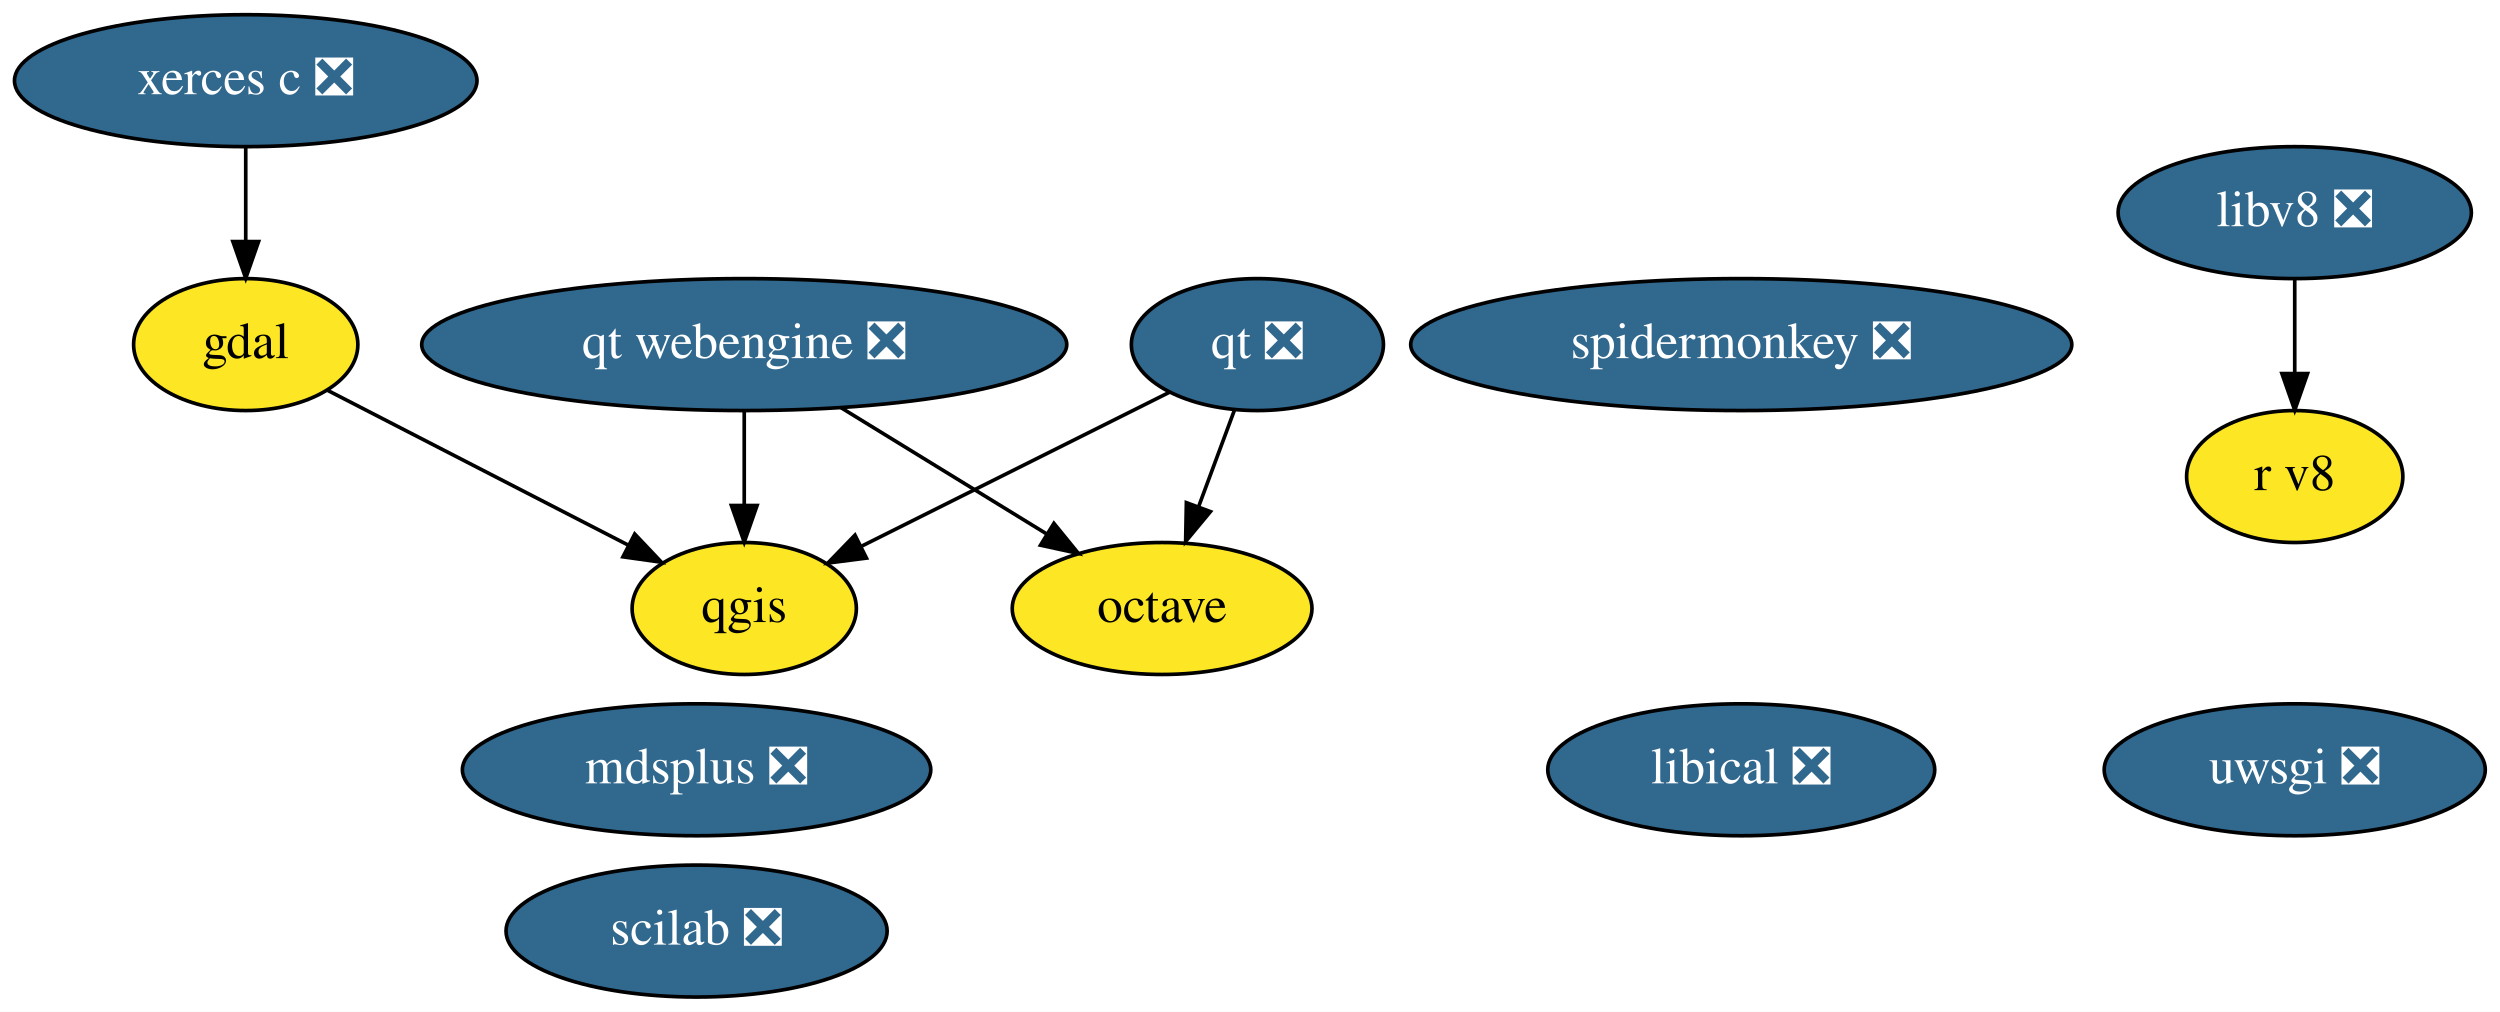
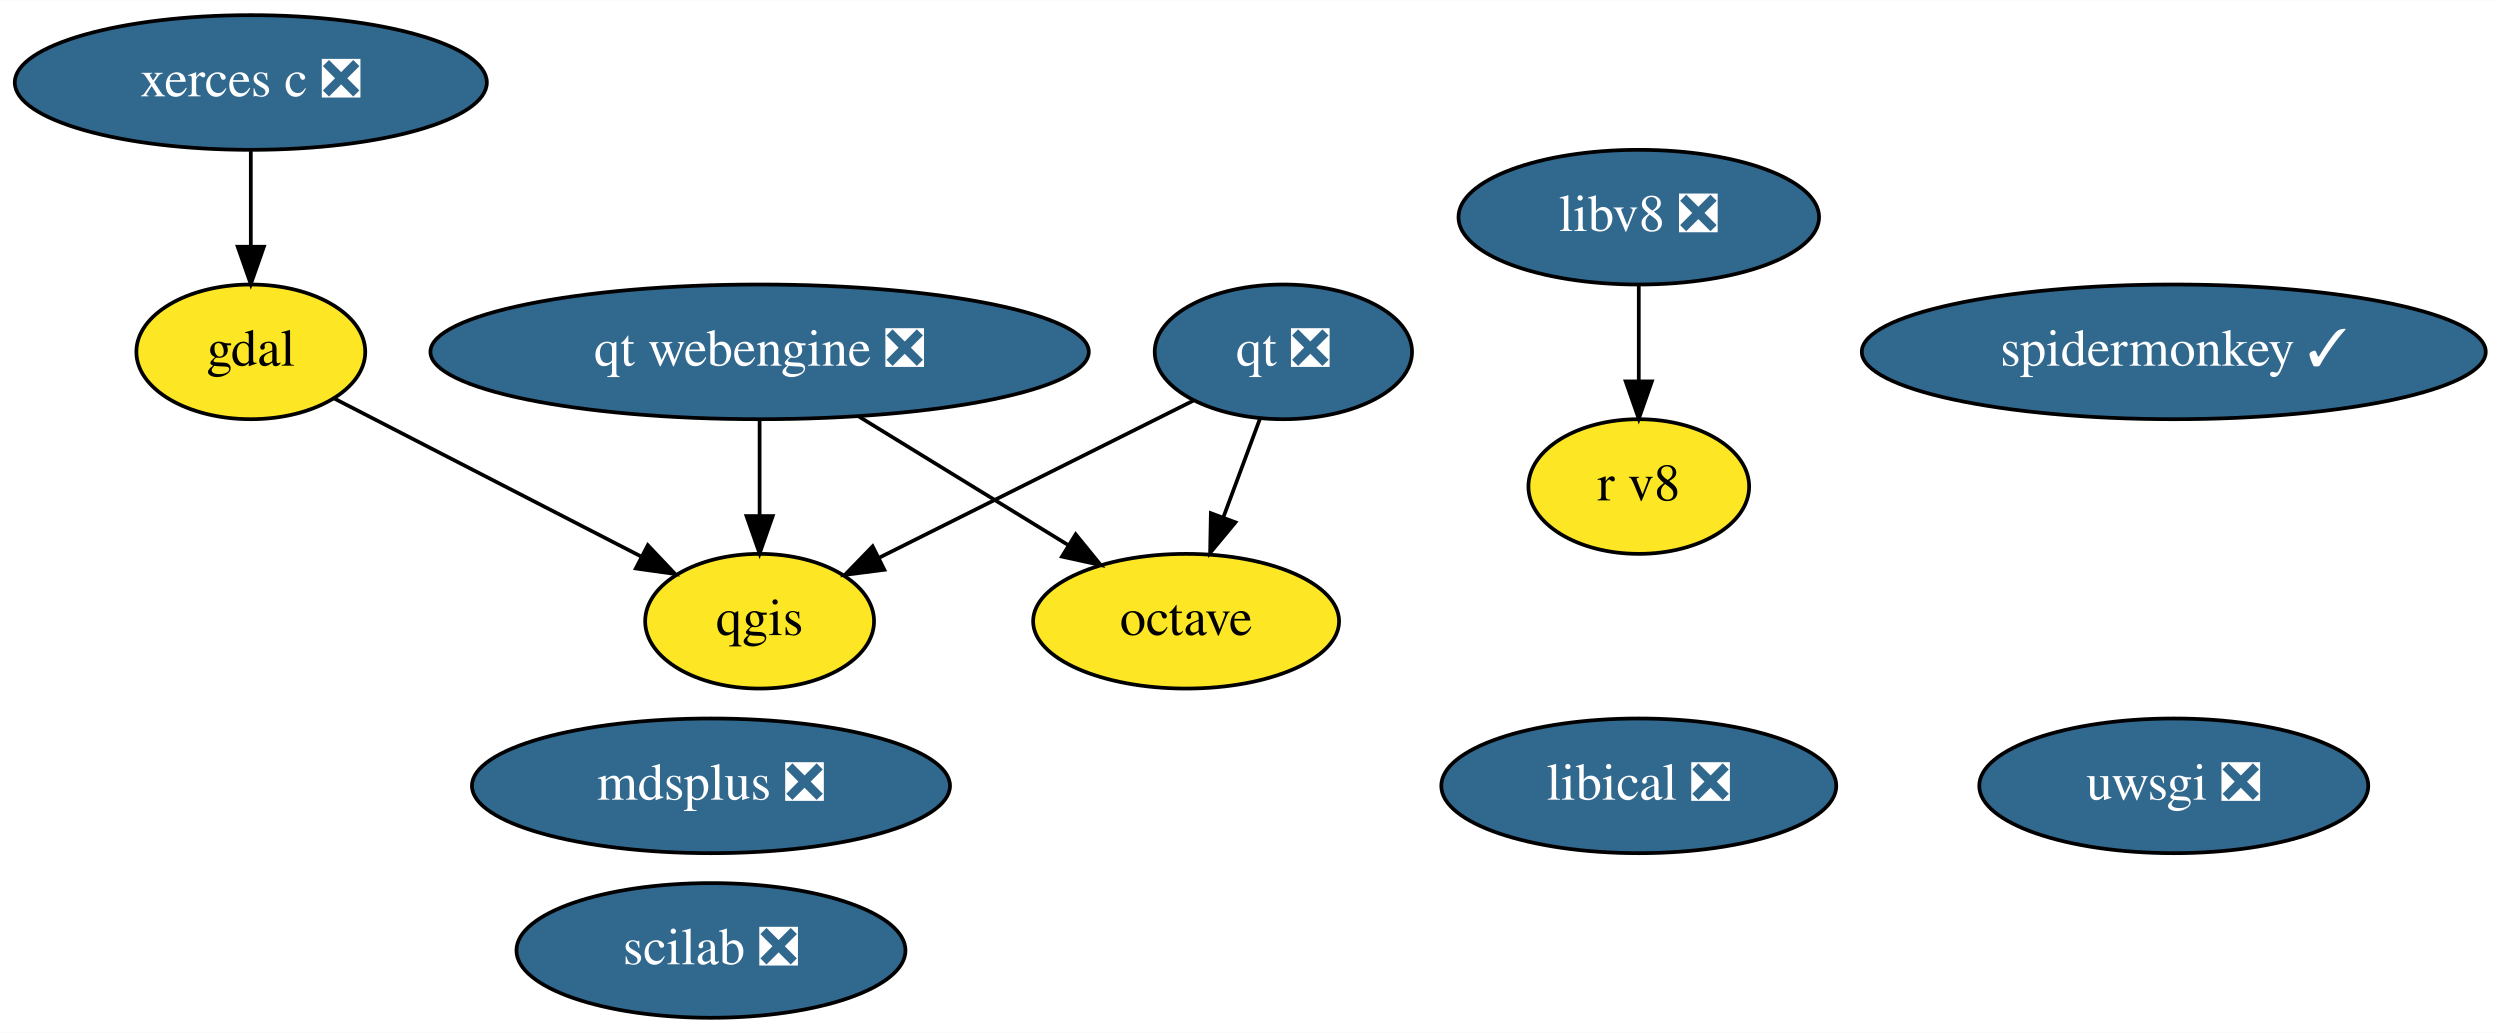
- <svg xmlns="http://www.w3.org/2000/svg" xmlns:xlink="http://www.w3.org/1999/xlink" width="682pt" height="276pt" viewBox="0.00 0.00 682.04 276.00">
+ <svg xmlns="http://www.w3.org/2000/svg" xmlns:xlink="http://www.w3.org/1999/xlink" width="668pt" height="276pt" viewBox="0.00 0.00 668.24 276.00">
  <g id="graph0" class="graph" transform="scale(1 1) rotate(0) translate(4 272)">
-     <polygon fill="white" stroke="transparent" points="-4,4 -4,-272 678.04,-272 678.04,4 -4,4" />
+     <polygon fill="white" stroke="transparent" points="-4,4 -4,-272 664.24,-272 664.24,4 -4,4" />
    <g id="node1" class="node">
      <g id="a_node1">
        <a xlink:href="https://github.com/conda-forge/gdal-feedstock" xlink:title="gdal">
          <ellipse fill="#fde725" stroke="black" cx="63.04" cy="-178" rx="30.59" ry="18" />
          <text text-anchor="middle" x="63.04" y="-174.3" font-family="Times,serif" font-size="14.00">gdal</text>
        </a>
      </g>
    </g>
    <g id="node3" class="node">
      <g id="a_node3">
        <a xlink:href="https://github.com/conda-forge/qgis-feedstock" xlink:title="qgis">
          <ellipse fill="#fde725" stroke="black" cx="199.04" cy="-106" rx="30.59" ry="18" />
          <text text-anchor="middle" x="199.04" y="-102.3" font-family="Times,serif" font-size="14.00">qgis</text>
        </a>
      </g>
    </g>
    <g id="edge1" class="edge">
      <path fill="none" stroke="black" d="M85.2,-165.6C107.49,-154.12 142.09,-136.32 167.29,-123.34" />
      <polygon fill="black" stroke="black" points="169.16,-126.32 176.45,-118.63 165.95,-120.1 169.16,-126.32" />
    </g>
    <g id="node2" class="node">
      <g id="a_node2">
        <a xlink:href="https://github.com/conda-forge/octave-feedstock" xlink:title="octave">
          <ellipse fill="#fde725" stroke="black" cx="313.04" cy="-106" rx="40.89" ry="18" />
          <text text-anchor="middle" x="313.04" y="-102.3" font-family="Times,serif" font-size="14.00">octave</text>
        </a>
      </g>
    </g>
    <g id="node4" class="node">
      <g id="a_node4">
        <a xlink:href="https://github.com/conda-forge/qt-feedstock/pull/225" xlink:title="qt ❎">
          <ellipse fill="#31688e" stroke="black" cx="339.04" cy="-178" rx="34.39" ry="18" />
          <text text-anchor="middle" x="339.04" y="-174.3" font-family="Times,serif" font-size="14.00" fill="white">qt ❎</text>
        </a>
      </g>
    </g>
    <g id="edge2" class="edge">
      <path fill="none" stroke="black" d="M332.75,-160.05C329.82,-152.18 326.27,-142.62 323,-133.79" />
      <polygon fill="black" stroke="black" points="326.22,-132.43 319.46,-124.28 319.66,-134.87 326.22,-132.43" />
    </g>
    <g id="edge3" class="edge">
      <path fill="none" stroke="black" d="M314.98,-164.97C291.82,-153.39 256.67,-135.81 231.14,-123.05" />
      <polygon fill="black" stroke="black" points="232.38,-119.75 221.87,-118.41 229.25,-126.02 232.38,-119.75" />
    </g>
    <g id="node5" class="node">
      <g id="a_node5">
        <a xlink:href="https://github.com/conda-forge/uwsgi-feedstock/pull/56" xlink:title="uwsgi ❎">
-           <ellipse fill="#31688e" stroke="black" cx="622.04" cy="-62" rx="51.99" ry="18" />
-           <text text-anchor="middle" x="622.04" y="-58.3" font-family="Times,serif" font-size="14.00" fill="white">uwsgi ❎</text>
+           <ellipse fill="#31688e" stroke="black" cx="577.04" cy="-62" rx="51.99" ry="18" />
+           <text text-anchor="middle" x="577.04" y="-58.3" font-family="Times,serif" font-size="14.00" fill="white">uwsgi ❎</text>
        </a>
      </g>
    </g>
    <g id="node6" class="node">
      <g id="a_node6">
        <a xlink:href="https://github.com/conda-forge/xerces-c-feedstock/pull/32" xlink:title="xerces c ❎">
          <ellipse fill="#31688e" stroke="black" cx="63.04" cy="-250" rx="63.09" ry="18" />
          <text text-anchor="middle" x="63.04" y="-246.3" font-family="Times,serif" font-size="14.00" fill="white">xerces c ❎</text>
        </a>
      </g>
    </g>
    <g id="edge4" class="edge">
      <path fill="none" stroke="black" d="M63.04,-231.7C63.04,-223.98 63.04,-214.71 63.04,-206.11" />
      <polygon fill="black" stroke="black" points="66.54,-206.1 63.04,-196.1 59.54,-206.1 66.54,-206.1" />
    </g>
    <g id="node7" class="node">
      <g id="a_node7">
        <a xlink:href="https://github.com/conda-forge/mdsplus-feedstock/pull/27" xlink:title="mdsplus ❎">
          <ellipse fill="#31688e" stroke="black" cx="186.04" cy="-62" rx="63.89" ry="18" />
          <text text-anchor="middle" x="186.04" y="-58.3" font-family="Times,serif" font-size="14.00" fill="white">mdsplus ❎</text>
        </a>
      </g>
    </g>
    <g id="node8" class="node">
      <g id="a_node8">
        <a xlink:href="https://github.com/conda-forge/scilab-feedstock/pull/27" xlink:title="scilab ❎">
          <ellipse fill="#31688e" stroke="black" cx="186.04" cy="-18" rx="51.99" ry="18" />
          <text text-anchor="middle" x="186.04" y="-14.3" font-family="Times,serif" font-size="14.00" fill="white">scilab ❎</text>
        </a>
      </g>
    </g>
    <g id="node9" class="node">
      <g id="a_node9">
        <a xlink:href="https://github.com/conda-forge/libical-feedstock/pull/21" xlink:title="libical ❎">
-           <ellipse fill="#31688e" stroke="black" cx="471.04" cy="-62" rx="52.79" ry="18" />
-           <text text-anchor="middle" x="471.04" y="-58.3" font-family="Times,serif" font-size="14.00" fill="white">libical ❎</text>
+           <ellipse fill="#31688e" stroke="black" cx="434.04" cy="-62" rx="52.79" ry="18" />
+           <text text-anchor="middle" x="434.04" y="-58.3" font-family="Times,serif" font-size="14.00" fill="white">libical ❎</text>
        </a>
      </g>
    </g>
    <g id="node10" class="node">
      <g id="a_node10">
        <a xlink:href="https://github.com/conda-forge/libv8-feedstock/pull/76" xlink:title="libv8 ❎">
-           <ellipse fill="#31688e" stroke="black" cx="622.04" cy="-214" rx="48.19" ry="18" />
-           <text text-anchor="middle" x="622.04" y="-210.3" font-family="Times,serif" font-size="14.00" fill="white">libv8 ❎</text>
+           <ellipse fill="#31688e" stroke="black" cx="434.04" cy="-214" rx="48.19" ry="18" />
+           <text text-anchor="middle" x="434.04" y="-210.3" font-family="Times,serif" font-size="14.00" fill="white">libv8 ❎</text>
        </a>
      </g>
    </g>
    <g id="node11" class="node">
      <g id="a_node11">
        <a xlink:href="https://github.com/conda-forge/r-v8-feedstock" xlink:title="r v8">
-           <ellipse fill="#fde725" stroke="black" cx="622.04" cy="-142" rx="29.5" ry="18" />
-           <text text-anchor="middle" x="622.04" y="-138.3" font-family="Times,serif" font-size="14.00">r v8</text>
+           <ellipse fill="#fde725" stroke="black" cx="434.04" cy="-142" rx="29.5" ry="18" />
+           <text text-anchor="middle" x="434.04" y="-138.3" font-family="Times,serif" font-size="14.00">r v8</text>
        </a>
      </g>
    </g>
    <g id="edge5" class="edge">
-       <path fill="none" stroke="black" d="M622.04,-195.7C622.04,-187.98 622.04,-178.71 622.04,-170.11" />
-       <polygon fill="black" stroke="black" points="625.54,-170.1 622.04,-160.1 618.54,-170.1 625.54,-170.1" />
+       <path fill="none" stroke="black" d="M434.04,-195.7C434.04,-187.98 434.04,-178.71 434.04,-170.11" />
+       <polygon fill="black" stroke="black" points="437.54,-170.1 434.04,-160.1 430.54,-170.1 437.54,-170.1" />
    </g>
    <g id="node12" class="node">
      <g id="a_node12">
        <a xlink:href="https://github.com/conda-forge/qt-webengine-feedstock/pull/6" xlink:title="qt webengine ❎">
          <ellipse fill="#31688e" stroke="black" cx="199.04" cy="-178" rx="87.99" ry="18" />
          <text text-anchor="middle" x="199.04" y="-174.3" font-family="Times,serif" font-size="14.00" fill="white">qt webengine ❎</text>
        </a>
      </g>
    </g>
    <g id="edge7" class="edge">
      <path fill="none" stroke="black" d="M225.48,-160.76C242.18,-150.52 263.83,-137.22 281.43,-126.41" />
      <polygon fill="black" stroke="black" points="283.52,-129.23 290.21,-121.02 279.86,-123.27 283.52,-129.23" />
    </g>
    <g id="edge6" class="edge">
      <path fill="none" stroke="black" d="M199.04,-159.7C199.04,-151.98 199.04,-142.71 199.04,-134.11" />
      <polygon fill="black" stroke="black" points="202.54,-134.1 199.04,-124.1 195.54,-134.1 202.54,-134.1" />
    </g>
    <g id="node13" class="node">
      <g id="a_node13">
-         <a xlink:href="https://github.com/conda-forge/spidermonkey-feedstock/pull/1" xlink:title="spidermonkey ❎">
-           <ellipse fill="#31688e" stroke="black" cx="471.04" cy="-178" rx="90.18" ry="18" />
-           <text text-anchor="middle" x="471.04" y="-174.3" font-family="Times,serif" font-size="14.00" fill="white">spidermonkey ❎</text>
+         <a xlink:href="https://github.com/conda-forge/spidermonkey-feedstock/pull/1" xlink:title="spidermonkey ✓">
+           <ellipse fill="#31688e" stroke="black" cx="577.04" cy="-178" rx="83.39" ry="18" />
+           <text text-anchor="middle" x="577.04" y="-174.3" font-family="Times,serif" font-size="14.00" fill="white">spidermonkey ✓</text>
        </a>
      </g>
    </g>
  </g>
</svg>
